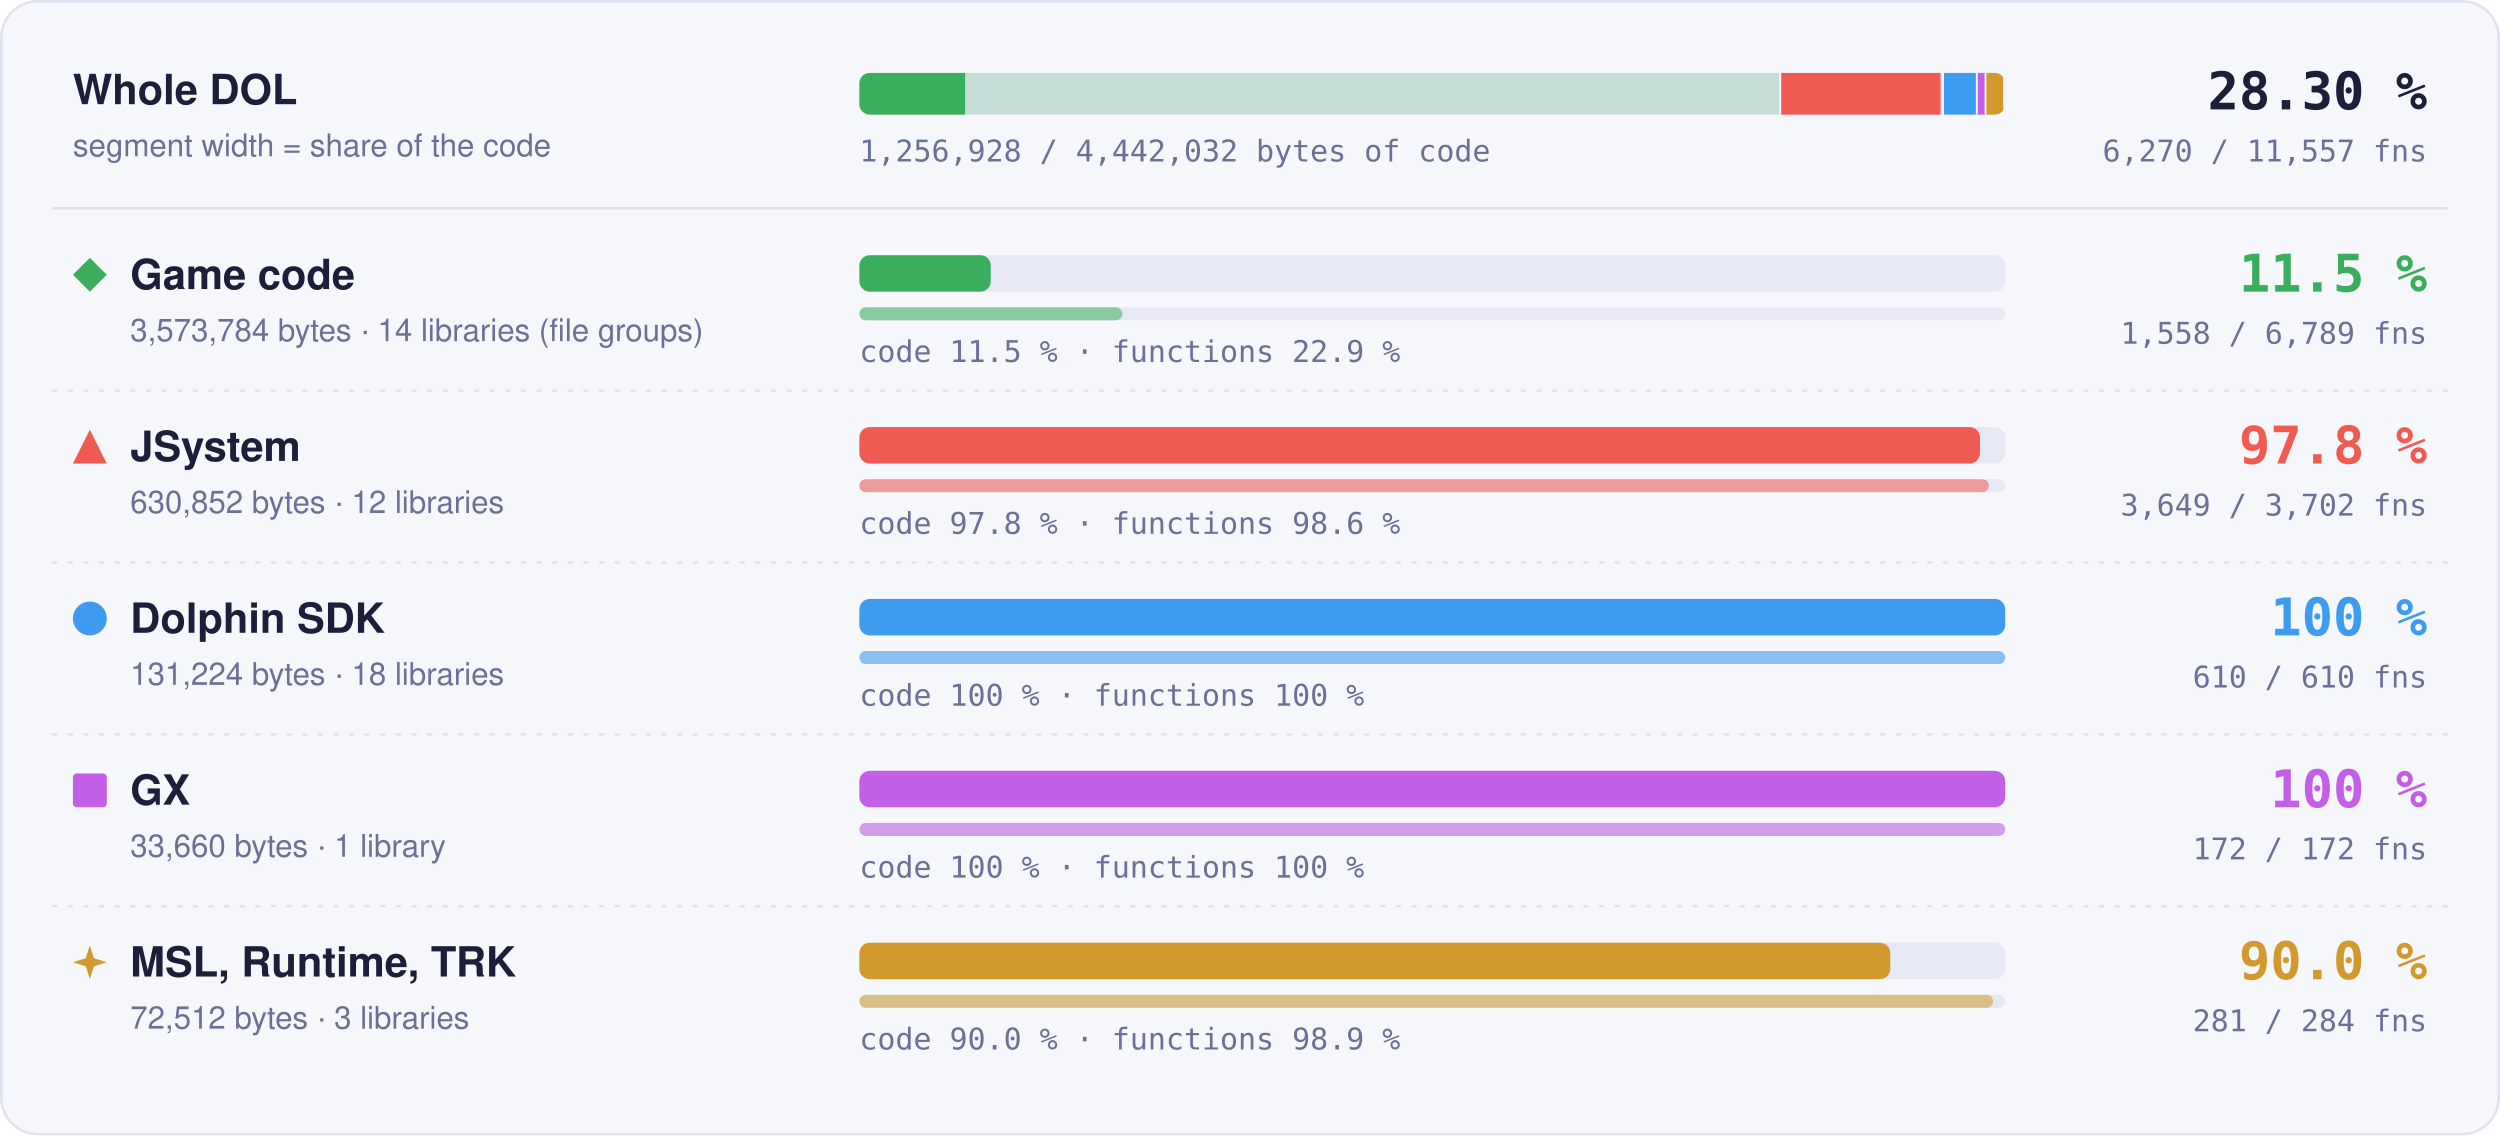
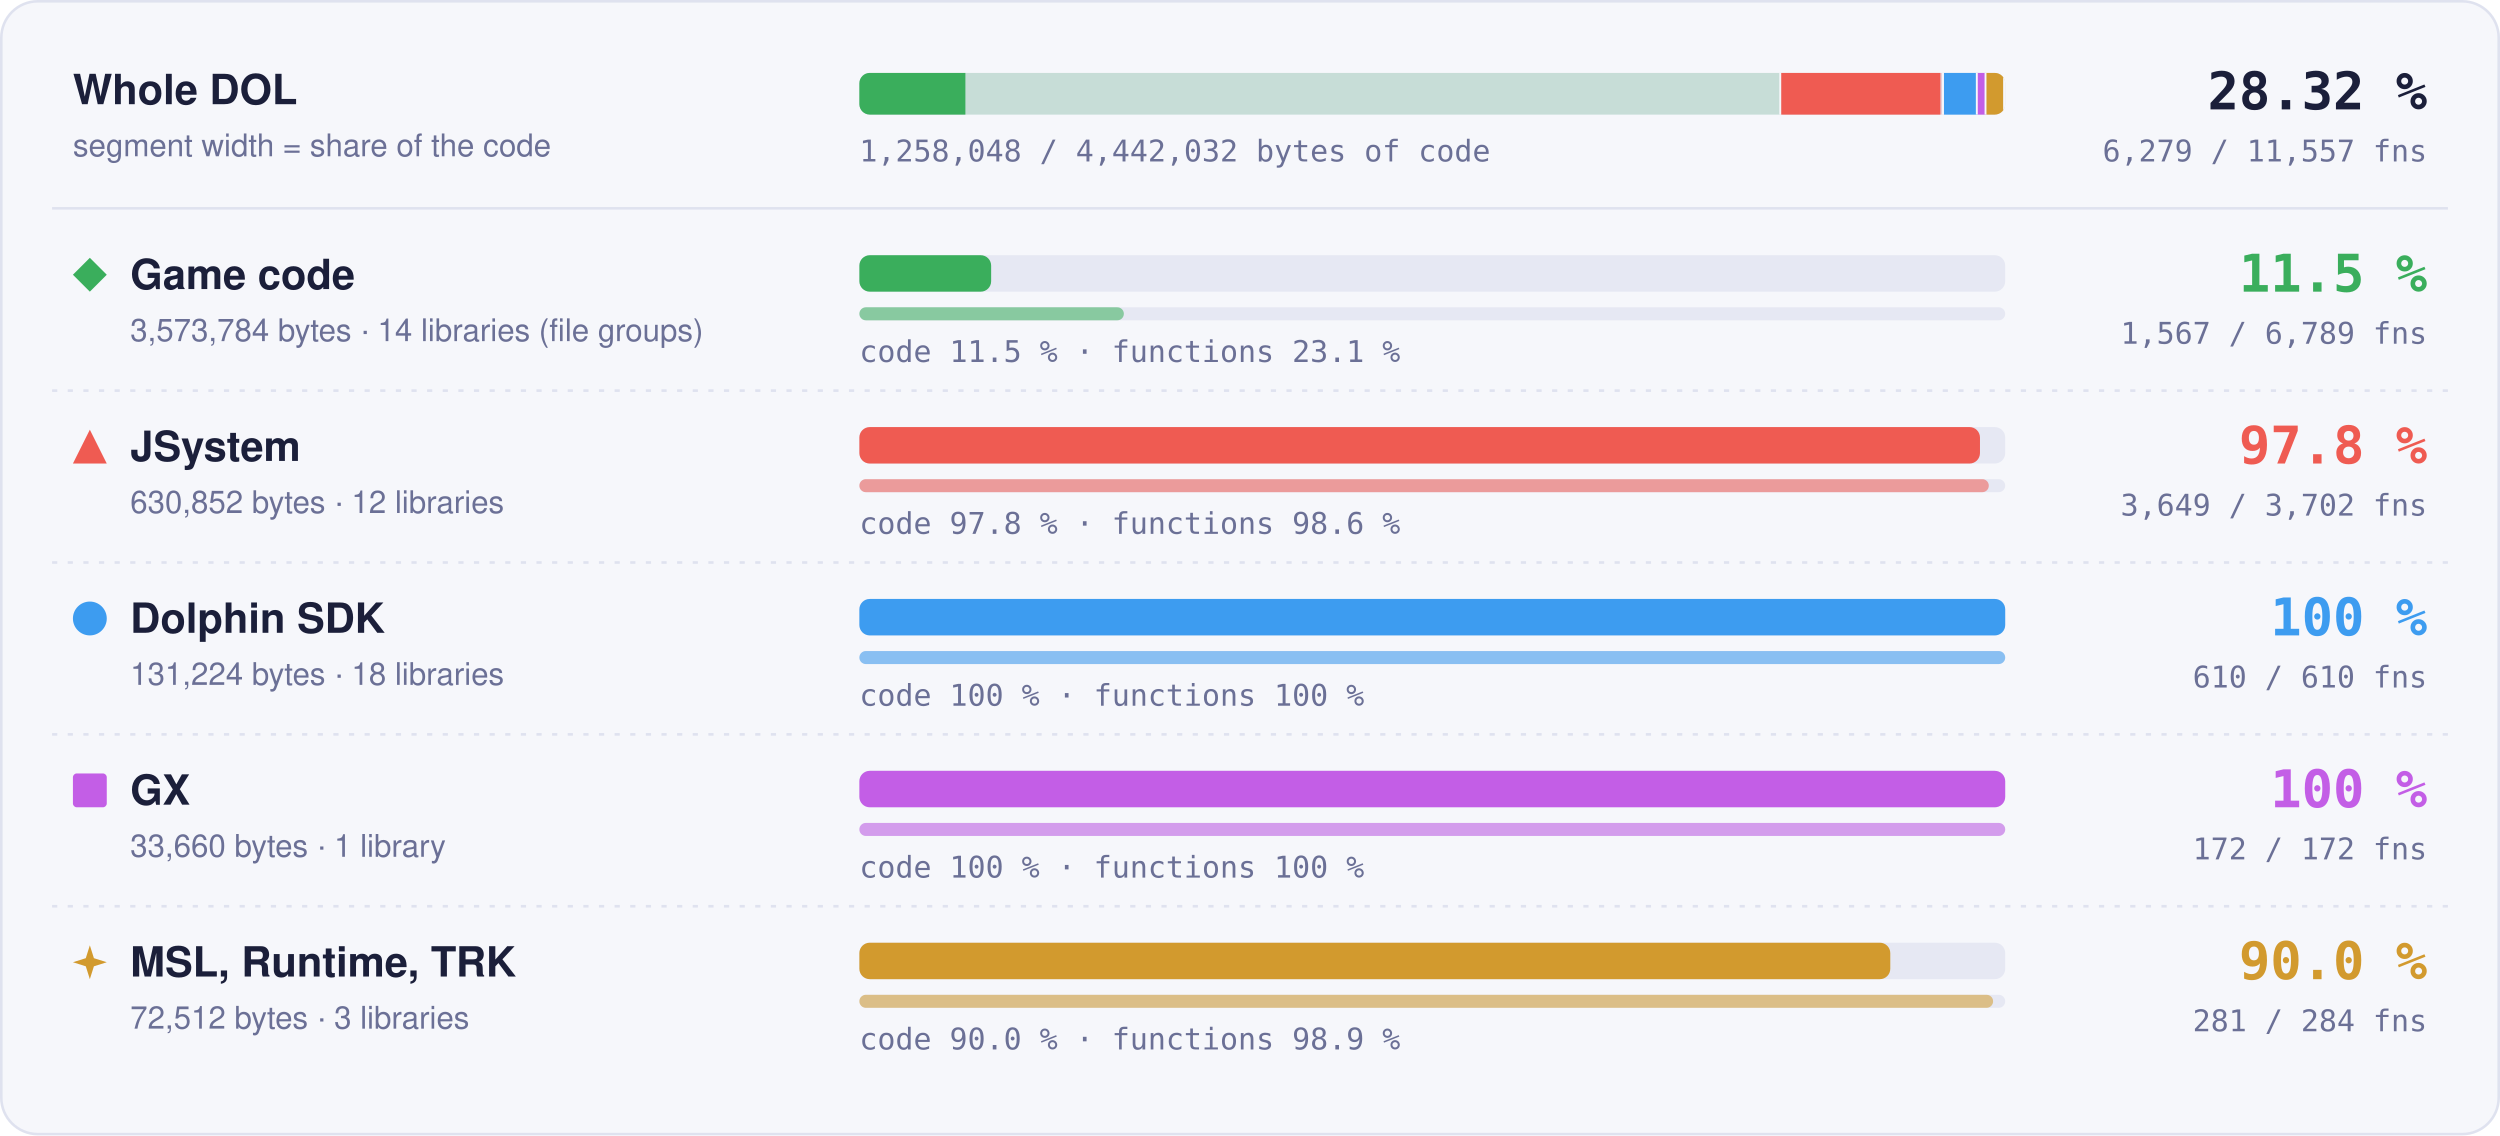
- <svg xmlns="http://www.w3.org/2000/svg" width="960" height="436" viewBox="0 0 960 436" role="img" aria-label="Matched code and functions per region: Game code 11.5 % of code, 1558 of 6789 functions; JSystem 97.8 % of code, 3649 of 3702 functions; Dolphin SDK 100 % of code, 610 of 610 functions; GX 100 % of code, 172 of 172 functions; MSL, Runtime, TRK 90.0 % of code, 281 of 284 functions">
+ <svg xmlns="http://www.w3.org/2000/svg" width="960" height="436" viewBox="0 0 960 436" role="img" aria-label="Matched code and functions per region: Game code 11.5 % of code, 1567 of 6789 functions; JSystem 97.8 % of code, 3649 of 3702 functions; Dolphin SDK 100 % of code, 610 of 610 functions; GX 100 % of code, 172 of 172 functions; MSL, Runtime, TRK 90.0 % of code, 281 of 284 functions">
  <style>text { font-family: -apple-system, BlinkMacSystemFont, 'Segoe UI', Helvetica, Arial, sans-serif; } .mono { font-family: ui-monospace, SFMono-Regular, 'SF Mono', Menlo, Consolas, monospace; } .grow { transform-box: fill-box; transform-origin: 0 50%; animation: grow 1.4s cubic-bezier(.2,.8,.2,1) both; } @keyframes grow { from { transform: scaleX(0); } } @media (prefers-reduced-motion: reduce) { * { animation: none !important; } }</style>
  <rect x="0.5" y="0.5" width="959" height="435" rx="14" fill="#f6f7fb" stroke="#dfe2ef" />
  <text x="28" y="40" font-size="16" font-weight="700" fill="#1b1f3a">Whole DOL</text>
  <text x="28" y="60" font-size="12" fill="#6b7096">segment width = share of the code</text>
  <rect x="330" y="28" width="440" height="16" rx="4" fill="#e6e8f3" />
  <clipPath id="wb">
    <rect x="330" y="28" width="440" height="16" rx="4" />
  </clipPath>
  <g clip-path="url(#wb)">
    <rect x="330.00" y="28" width="354.00" height="16" fill="#3aae5c" fill-opacity="0.18" />
-     <rect class="grow" x="330.00" y="28" width="40.60" height="16" fill="#3aae5c" />
+     <rect class="grow" x="330.00" y="28" width="40.71" height="16" fill="#3aae5c" />
    <rect x="683.25" y="28" width="1.5" height="16" fill="#f6f7fb" />
    <rect x="684.00" y="28" width="62.49" height="16" fill="#ef5b52" fill-opacity="0.18" />
    <rect class="grow" x="684.00" y="28" width="61.11" height="16" fill="#ef5b52" />
    <rect x="745.74" y="28" width="1.5" height="16" fill="#f6f7fb" />
    <rect x="746.49" y="28" width="13.00" height="16" fill="#3d9cf0" fill-opacity="0.18" />
    <rect class="grow" x="746.49" y="28" width="13.00" height="16" fill="#3d9cf0" />
    <rect x="758.73" y="28" width="1.5" height="16" fill="#f6f7fb" />
    <rect x="759.48" y="28" width="3.33" height="16" fill="#c35ee6" fill-opacity="0.18" />
    <rect class="grow" x="759.48" y="28" width="3.33" height="16" fill="#c35ee6" />
    <rect x="762.07" y="28" width="1.5" height="16" fill="#f6f7fb" />
    <rect x="762.82" y="28" width="7.18" height="16" fill="#d29a2e" fill-opacity="0.18" />
    <rect class="grow" x="762.82" y="28" width="6.46" height="16" fill="#d29a2e" />
    <rect x="769.25" y="28" width="1.5" height="16" fill="#f6f7fb" />
  </g>
-   <text x="932" y="42" text-anchor="end" class="mono" font-size="20" font-weight="700" fill="#1b1f3a">28.30 %</text>
-   <text x="932" y="62" text-anchor="end" class="mono" font-size="11.5" fill="#6b7096">6,270 / 11,557 fns</text>
-   <text x="330" y="62" class="mono" font-size="11.5" fill="#6b7096">1,256,928 / 4,442,032 bytes of code</text>
+   <text x="932" y="42" text-anchor="end" class="mono" font-size="20" font-weight="700" fill="#1b1f3a">28.32 %</text>
+   <text x="932" y="62" text-anchor="end" class="mono" font-size="11.5" fill="#6b7096">6,279 / 11,557 fns</text>
+   <text x="330" y="62" class="mono" font-size="11.5" fill="#6b7096">1,258,048 / 4,442,032 bytes of code</text>
  <line x1="20" x2="940" y1="80" y2="80" stroke="#dfe2ef" />
  <g fill="#3aae5c">
    <path d="M34.5 99L41 105.5L34.5 112L28 105.5Z" />
  </g>
  <text x="50" y="111" font-size="16" font-weight="700" fill="#1b1f3a">Game code</text>
  <text x="50" y="131" font-size="12" fill="#6b7096">3,573,784 bytes · 14 libraries (file groups)</text>
  <rect x="330" y="98" width="440" height="14" rx="4" fill="#e6e8f3" />
-   <rect class="grow" style="animation-delay:0.0s" x="330" y="98" width="50.46" height="14" rx="4" fill="#3aae5c" />
+   <rect class="grow" style="animation-delay:0.0s" x="330" y="98" width="50.60" height="14" rx="4" fill="#3aae5c" />
  <rect x="330" y="118" width="440" height="5" rx="2.5" fill="#e6e8f3" />
-   <rect class="grow" style="animation-delay:0.2s" x="330" y="118" width="100.98" height="5" rx="2.5" fill="#3aae5c" fill-opacity="0.55" />
-   <text x="330" y="139" class="mono" font-size="11.5" fill="#6b7096">code 11.5 % · functions 22.9 %</text>
+   <rect class="grow" style="animation-delay:0.2s" x="330" y="118" width="101.56" height="5" rx="2.5" fill="#3aae5c" fill-opacity="0.55" />
+   <text x="330" y="139" class="mono" font-size="11.5" fill="#6b7096">code 11.5 % · functions 23.1 %</text>
  <text x="932" y="112" text-anchor="end" class="mono" font-size="20" font-weight="700" fill="#3aae5c">11.5 %</text>
-   <text x="932" y="132" text-anchor="end" class="mono" font-size="11.5" fill="#6b7096">1,558 / 6,789 fns</text>
+   <text x="932" y="132" text-anchor="end" class="mono" font-size="11.5" fill="#6b7096">1,567 / 6,789 fns</text>
  <line x1="20" x2="940" y1="150" y2="150" stroke="#dfe2ef" stroke-dasharray="2 4" />
  <g fill="#ef5b52">
    <path d="M34.5 165L41 178L28 178Z" />
  </g>
  <text x="50" y="177" font-size="16" font-weight="700" fill="#1b1f3a">JSystem</text>
  <text x="50" y="197" font-size="12" fill="#6b7096">630,852 bytes · 12 libraries</text>
  <rect x="330" y="164" width="440" height="14" rx="4" fill="#e6e8f3" />
  <rect class="grow" style="animation-delay:0.1s" x="330" y="164" width="430.31" height="14" rx="4" fill="#ef5b52" />
  <rect x="330" y="184" width="440" height="5" rx="2.5" fill="#e6e8f3" />
  <rect class="grow" style="animation-delay:0.3s" x="330" y="184" width="433.70" height="5" rx="2.5" fill="#ef5b52" fill-opacity="0.55" />
  <text x="330" y="205" class="mono" font-size="11.5" fill="#6b7096">code 97.8 % · functions 98.6 %</text>
  <text x="932" y="178" text-anchor="end" class="mono" font-size="20" font-weight="700" fill="#ef5b52">97.8 %</text>
  <text x="932" y="198" text-anchor="end" class="mono" font-size="11.5" fill="#6b7096">3,649 / 3,702 fns</text>
  <line x1="20" x2="940" y1="216" y2="216" stroke="#dfe2ef" stroke-dasharray="2 4" />
  <g fill="#3d9cf0">
    <circle cx="34.5" cy="237.5" r="6.5" />
  </g>
  <text x="50" y="243" font-size="16" font-weight="700" fill="#1b1f3a">Dolphin SDK</text>
  <text x="50" y="263" font-size="12" fill="#6b7096">131,224 bytes · 18 libraries</text>
  <rect x="330" y="230" width="440" height="14" rx="4" fill="#e6e8f3" />
  <rect class="grow" style="animation-delay:0.2s" x="330" y="230" width="440.00" height="14" rx="4" fill="#3d9cf0" />
  <rect x="330" y="250" width="440" height="5" rx="2.5" fill="#e6e8f3" />
  <rect class="grow" style="animation-delay:0.4s" x="330" y="250" width="440.00" height="5" rx="2.5" fill="#3d9cf0" fill-opacity="0.55" />
  <text x="330" y="271" class="mono" font-size="11.5" fill="#6b7096">code 100 % · functions 100 %</text>
  <text x="932" y="244" text-anchor="end" class="mono" font-size="20" font-weight="700" fill="#3d9cf0">100 %</text>
  <text x="932" y="264" text-anchor="end" class="mono" font-size="11.5" fill="#6b7096">610 / 610 fns</text>
  <line x1="20" x2="940" y1="282" y2="282" stroke="#dfe2ef" stroke-dasharray="2 4" />
  <g fill="#c35ee6">
    <rect x="28" y="297" width="13" height="13" rx="1.5" />
  </g>
  <text x="50" y="309" font-size="16" font-weight="700" fill="#1b1f3a">GX</text>
  <text x="50" y="329" font-size="12" fill="#6b7096">33,660 bytes · 1 library</text>
  <rect x="330" y="296" width="440" height="14" rx="4" fill="#e6e8f3" />
  <rect class="grow" style="animation-delay:0.3s" x="330" y="296" width="440.00" height="14" rx="4" fill="#c35ee6" />
  <rect x="330" y="316" width="440" height="5" rx="2.5" fill="#e6e8f3" />
  <rect class="grow" style="animation-delay:0.5s" x="330" y="316" width="440.00" height="5" rx="2.5" fill="#c35ee6" fill-opacity="0.55" />
  <text x="330" y="337" class="mono" font-size="11.5" fill="#6b7096">code 100 % · functions 100 %</text>
  <text x="932" y="310" text-anchor="end" class="mono" font-size="20" font-weight="700" fill="#c35ee6">100 %</text>
  <text x="932" y="330" text-anchor="end" class="mono" font-size="11.5" fill="#6b7096">172 / 172 fns</text>
  <line x1="20" x2="940" y1="348" y2="348" stroke="#dfe2ef" stroke-dasharray="2 4" />
  <g fill="#d29a2e">
    <path d="M34.5 363L36.06 367.94L41 369.5L36.06 371.06L34.5 376L32.94 371.06L28 369.5L32.94 367.94Z" />
  </g>
  <text x="50" y="375" font-size="16" font-weight="700" fill="#1b1f3a">MSL, Runtime, TRK</text>
  <text x="50" y="395" font-size="12" fill="#6b7096">72,512 bytes · 3 libraries</text>
  <rect x="330" y="362" width="440" height="14" rx="4" fill="#e6e8f3" />
  <rect class="grow" style="animation-delay:0.4s" x="330" y="362" width="395.87" height="14" rx="4" fill="#d29a2e" />
  <rect x="330" y="382" width="440" height="5" rx="2.5" fill="#e6e8f3" />
  <rect class="grow" style="animation-delay:0.6s" x="330" y="382" width="435.35" height="5" rx="2.5" fill="#d29a2e" fill-opacity="0.55" />
  <text x="330" y="403" class="mono" font-size="11.5" fill="#6b7096">code 90.0 % · functions 98.9 %</text>
  <text x="932" y="376" text-anchor="end" class="mono" font-size="20" font-weight="700" fill="#d29a2e">90.0 %</text>
  <text x="932" y="396" text-anchor="end" class="mono" font-size="11.5" fill="#6b7096">281 / 284 fns</text>
</svg>
